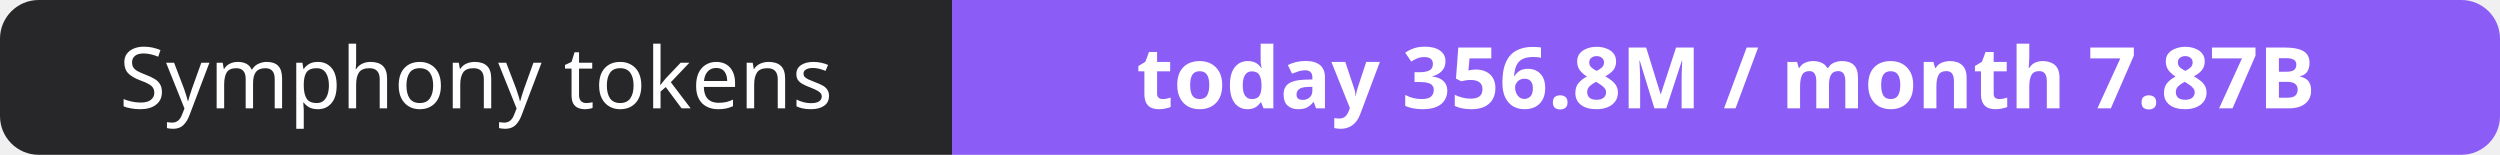
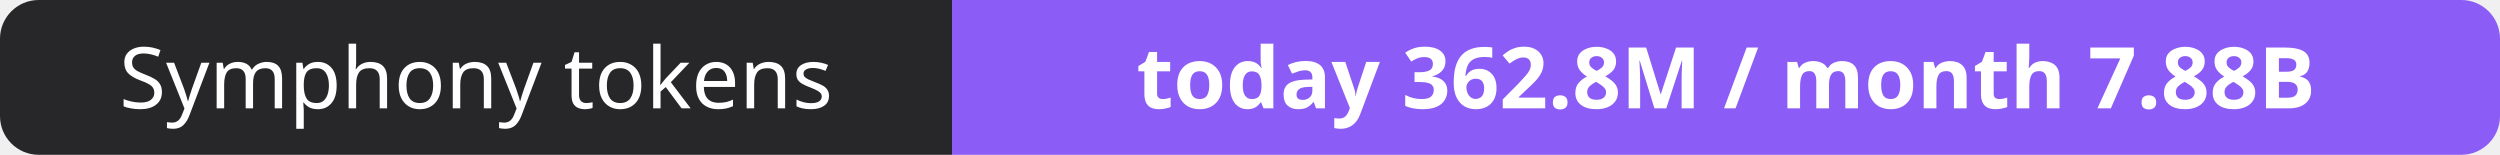
- <svg xmlns="http://www.w3.org/2000/svg" width="323" height="20" role="img" aria-label="Symphony tokens: today 356.8M / month 7.87B">
+ <svg xmlns="http://www.w3.org/2000/svg" width="323" height="20" role="img" aria-label="Symphony tokens: today 362.8M / month 7.88B">
  <clipPath id="r">
    <rect width="323" height="20" rx="5" fill="#fff" />
  </clipPath>
  <g clip-path="url(#r)">
    <rect width="123" height="20" fill="#27272a" />
    <rect x="123" width="200" height="20" fill="#8b5cf6" />
  </g>
  <g fill="#fff" text-anchor="middle" font-family="Verdana,Geneva,sans-serif" font-size="11">
    <text x="61.5" y="14">Symphony tokens</text>
-     <text x="223.0" y="14" font-weight="700">today 356.8M / month 7.87B</text>
+     <text x="223.0" y="14" font-weight="700">today 362.8M / month 7.88B</text>
  </g>
</svg>
